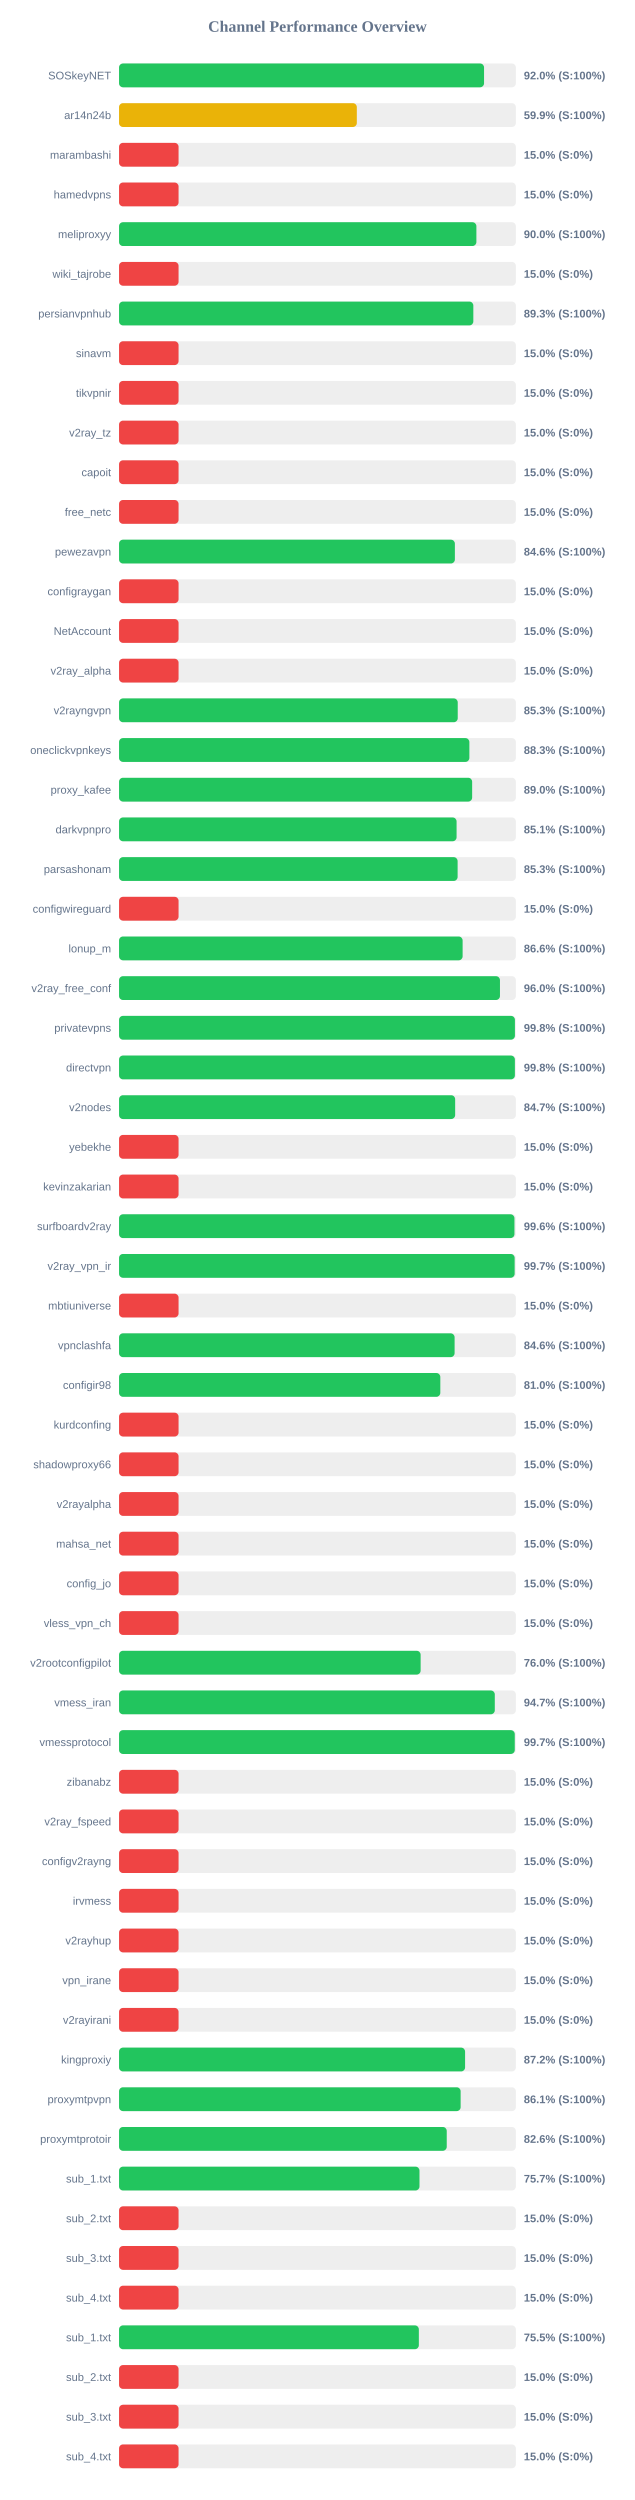
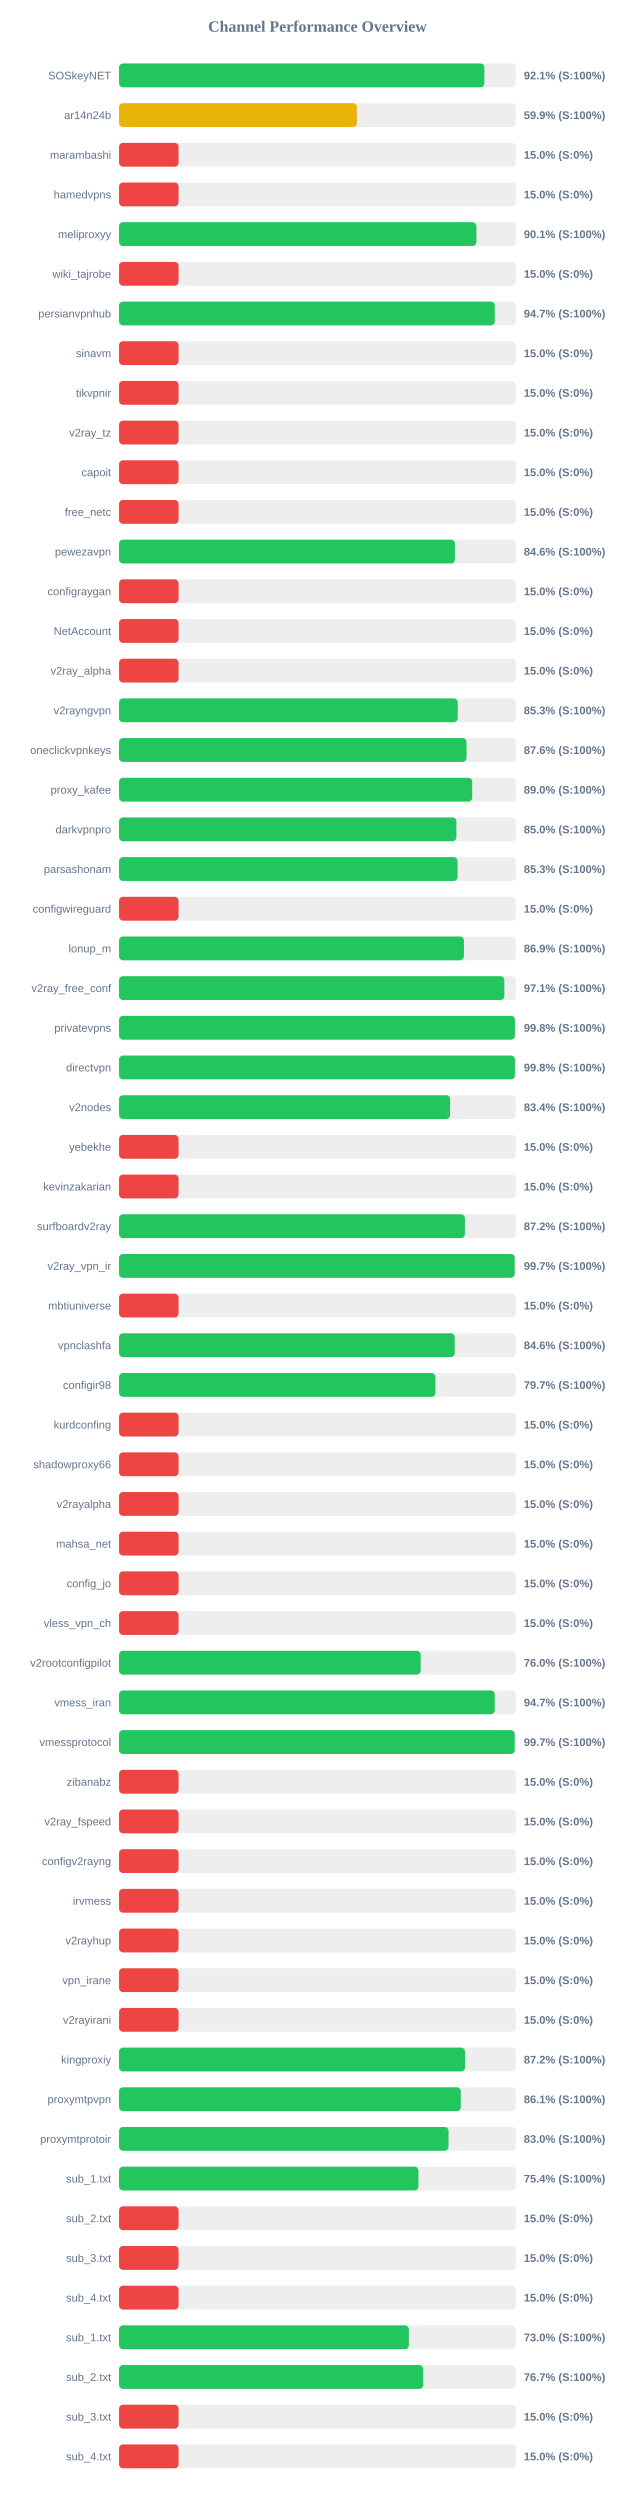
<svg xmlns="http://www.w3.org/2000/svg" width="800" height="3150" version="1.1">
  <style>
        .row { font: 14px Arial; fill: #64748b; }
        .score { font: bold 14px Arial; fill: #64748b; }
    </style>
  <text x="400" y="40" text-anchor="middle" font-size="20px" font-weight="bold" fill="#64748b">Channel Performance Overview</text>
  <rect x="150" y="80" width="500" height="30" fill="#eee" rx="5" />
-   <rect x="150" y="80" width="459.9" height="30" fill="#22c55e" rx="5" />
+   <rect x="150" y="80" width="460.3" height="30" fill="#22c55e" rx="5" />
  <text x="140" y="100" text-anchor="end" class="row">SOSkeyNET</text>
-   <text x="660" y="100" text-anchor="start" class="score">92.0% (S:100%)</text>
+   <text x="660" y="100" text-anchor="start" class="score">92.1% (S:100%)</text>
  <rect x="150" y="130" width="500" height="30" fill="#eee" rx="5" />
-   <rect x="150" y="130" width="299.6" height="30" fill="#eab308" rx="5" />
+   <rect x="150" y="130" width="299.65" height="30" fill="#eab308" rx="5" />
  <text x="140" y="150" text-anchor="end" class="row">ar14n24b</text>
  <text x="660" y="150" text-anchor="start" class="score">59.9% (S:100%)</text>
  <rect x="150" y="180" width="500" height="30" fill="#eee" rx="5" />
  <rect x="150" y="180" width="75.0" height="30" fill="#ef4444" rx="5" />
  <text x="140" y="200" text-anchor="end" class="row">marambashi</text>
  <text x="660" y="200" text-anchor="start" class="score">15.0% (S:0%)</text>
  <rect x="150" y="230" width="500" height="30" fill="#eee" rx="5" />
  <rect x="150" y="230" width="75.0" height="30" fill="#ef4444" rx="5" />
  <text x="140" y="250" text-anchor="end" class="row">hamedvpns</text>
  <text x="660" y="250" text-anchor="start" class="score">15.0% (S:0%)</text>
  <rect x="150" y="280" width="500" height="30" fill="#eee" rx="5" />
-   <rect x="150" y="280" width="450.25" height="30" fill="#22c55e" rx="5" />
+   <rect x="150" y="280" width="450.3" height="30" fill="#22c55e" rx="5" />
  <text x="140" y="300" text-anchor="end" class="row">meliproxyy</text>
-   <text x="660" y="300" text-anchor="start" class="score">90.0% (S:100%)</text>
+   <text x="660" y="300" text-anchor="start" class="score">90.1% (S:100%)</text>
  <rect x="150" y="330" width="500" height="30" fill="#eee" rx="5" />
  <rect x="150" y="330" width="75.0" height="30" fill="#ef4444" rx="5" />
  <text x="140" y="350" text-anchor="end" class="row">wiki_tajrobe</text>
  <text x="660" y="350" text-anchor="start" class="score">15.0% (S:0%)</text>
  <rect x="150" y="380" width="500" height="30" fill="#eee" rx="5" />
-   <rect x="150" y="380" width="446.4" height="30" fill="#22c55e" rx="5" />
+   <rect x="150" y="380" width="473.45" height="30" fill="#22c55e" rx="5" />
  <text x="140" y="400" text-anchor="end" class="row">persianvpnhub</text>
-   <text x="660" y="400" text-anchor="start" class="score">89.3% (S:100%)</text>
+   <text x="660" y="400" text-anchor="start" class="score">94.7% (S:100%)</text>
  <rect x="150" y="430" width="500" height="30" fill="#eee" rx="5" />
  <rect x="150" y="430" width="75.0" height="30" fill="#ef4444" rx="5" />
  <text x="140" y="450" text-anchor="end" class="row">sinavm</text>
  <text x="660" y="450" text-anchor="start" class="score">15.0% (S:0%)</text>
  <rect x="150" y="480" width="500" height="30" fill="#eee" rx="5" />
  <rect x="150" y="480" width="75.0" height="30" fill="#ef4444" rx="5" />
  <text x="140" y="500" text-anchor="end" class="row">tikvpnir</text>
  <text x="660" y="500" text-anchor="start" class="score">15.0% (S:0%)</text>
  <rect x="150" y="530" width="500" height="30" fill="#eee" rx="5" />
  <rect x="150" y="530" width="75.0" height="30" fill="#ef4444" rx="5" />
  <text x="140" y="550" text-anchor="end" class="row">v2ray_tz</text>
  <text x="660" y="550" text-anchor="start" class="score">15.0% (S:0%)</text>
  <rect x="150" y="580" width="500" height="30" fill="#eee" rx="5" />
  <rect x="150" y="580" width="75.0" height="30" fill="#ef4444" rx="5" />
  <text x="140" y="600" text-anchor="end" class="row">capoit</text>
  <text x="660" y="600" text-anchor="start" class="score">15.0% (S:0%)</text>
  <rect x="150" y="630" width="500" height="30" fill="#eee" rx="5" />
  <rect x="150" y="630" width="75.0" height="30" fill="#ef4444" rx="5" />
  <text x="140" y="650" text-anchor="end" class="row">free_netc</text>
  <text x="660" y="650" text-anchor="start" class="score">15.0% (S:0%)</text>
  <rect x="150" y="680" width="500" height="30" fill="#eee" rx="5" />
-   <rect x="150" y="680" width="423.15" height="30" fill="#22c55e" rx="5" />
+   <rect x="150" y="680" width="423.2" height="30" fill="#22c55e" rx="5" />
  <text x="140" y="700" text-anchor="end" class="row">pewezavpn</text>
  <text x="660" y="700" text-anchor="start" class="score">84.6% (S:100%)</text>
  <rect x="150" y="730" width="500" height="30" fill="#eee" rx="5" />
  <rect x="150" y="730" width="75.0" height="30" fill="#ef4444" rx="5" />
  <text x="140" y="750" text-anchor="end" class="row">configraygan</text>
  <text x="660" y="750" text-anchor="start" class="score">15.0% (S:0%)</text>
  <rect x="150" y="780" width="500" height="30" fill="#eee" rx="5" />
  <rect x="150" y="780" width="75.0" height="30" fill="#ef4444" rx="5" />
  <text x="140" y="800" text-anchor="end" class="row">NetAccount</text>
  <text x="660" y="800" text-anchor="start" class="score">15.0% (S:0%)</text>
  <rect x="150" y="830" width="500" height="30" fill="#eee" rx="5" />
  <rect x="150" y="830" width="75.0" height="30" fill="#ef4444" rx="5" />
  <text x="140" y="850" text-anchor="end" class="row">v2ray_alpha</text>
  <text x="660" y="850" text-anchor="start" class="score">15.0% (S:0%)</text>
  <rect x="150" y="880" width="500" height="30" fill="#eee" rx="5" />
  <rect x="150" y="880" width="426.75" height="30" fill="#22c55e" rx="5" />
  <text x="140" y="900" text-anchor="end" class="row">v2rayngvpn</text>
  <text x="660" y="900" text-anchor="start" class="score">85.3% (S:100%)</text>
  <rect x="150" y="930" width="500" height="30" fill="#eee" rx="5" />
-   <rect x="150" y="930" width="441.4" height="30" fill="#22c55e" rx="5" />
+   <rect x="150" y="930" width="437.8" height="30" fill="#22c55e" rx="5" />
  <text x="140" y="950" text-anchor="end" class="row">oneclickvpnkeys</text>
-   <text x="660" y="950" text-anchor="start" class="score">88.3% (S:100%)</text>
+   <text x="660" y="950" text-anchor="start" class="score">87.6% (S:100%)</text>
  <rect x="150" y="980" width="500" height="30" fill="#eee" rx="5" />
-   <rect x="150" y="980" width="444.9" height="30" fill="#22c55e" rx="5" />
+   <rect x="150" y="980" width="445.0" height="30" fill="#22c55e" rx="5" />
  <text x="140" y="1000" text-anchor="end" class="row">proxy_kafee</text>
  <text x="660" y="1000" text-anchor="start" class="score">89.0% (S:100%)</text>
  <rect x="150" y="1030" width="500" height="30" fill="#eee" rx="5" />
-   <rect x="150" y="1030" width="425.3" height="30" fill="#22c55e" rx="5" />
+   <rect x="150" y="1030" width="425.05" height="30" fill="#22c55e" rx="5" />
  <text x="140" y="1050" text-anchor="end" class="row">darkvpnpro</text>
-   <text x="660" y="1050" text-anchor="start" class="score">85.1% (S:100%)</text>
+   <text x="660" y="1050" text-anchor="start" class="score">85.0% (S:100%)</text>
  <rect x="150" y="1080" width="500" height="30" fill="#eee" rx="5" />
-   <rect x="150" y="1080" width="426.6" height="30" fill="#22c55e" rx="5" />
+   <rect x="150" y="1080" width="426.55" height="30" fill="#22c55e" rx="5" />
  <text x="140" y="1100" text-anchor="end" class="row">parsashonam</text>
  <text x="660" y="1100" text-anchor="start" class="score">85.3% (S:100%)</text>
  <rect x="150" y="1130" width="500" height="30" fill="#eee" rx="5" />
  <rect x="150" y="1130" width="75.0" height="30" fill="#ef4444" rx="5" />
  <text x="140" y="1150" text-anchor="end" class="row">configwireguard</text>
  <text x="660" y="1150" text-anchor="start" class="score">15.0% (S:0%)</text>
  <rect x="150" y="1180" width="500" height="30" fill="#eee" rx="5" />
-   <rect x="150" y="1180" width="432.9" height="30" fill="#22c55e" rx="5" />
+   <rect x="150" y="1180" width="434.55" height="30" fill="#22c55e" rx="5" />
  <text x="140" y="1200" text-anchor="end" class="row">lonup_m</text>
-   <text x="660" y="1200" text-anchor="start" class="score">86.6% (S:100%)</text>
+   <text x="660" y="1200" text-anchor="start" class="score">86.9% (S:100%)</text>
  <rect x="150" y="1230" width="500" height="30" fill="#eee" rx="5" />
-   <rect x="150" y="1230" width="479.95" height="30" fill="#22c55e" rx="5" />
+   <rect x="150" y="1230" width="485.5" height="30" fill="#22c55e" rx="5" />
  <text x="140" y="1250" text-anchor="end" class="row">v2ray_free_conf</text>
-   <text x="660" y="1250" text-anchor="start" class="score">96.0% (S:100%)</text>
+   <text x="660" y="1250" text-anchor="start" class="score">97.1% (S:100%)</text>
  <rect x="150" y="1280" width="500" height="30" fill="#eee" rx="5" />
  <rect x="150" y="1280" width="498.8" height="30" fill="#22c55e" rx="5" />
  <text x="140" y="1300" text-anchor="end" class="row">privatevpns</text>
  <text x="660" y="1300" text-anchor="start" class="score">99.8% (S:100%)</text>
  <rect x="150" y="1330" width="500" height="30" fill="#eee" rx="5" />
-   <rect x="150" y="1330" width="498.75" height="30" fill="#22c55e" rx="5" />
+   <rect x="150" y="1330" width="498.8" height="30" fill="#22c55e" rx="5" />
  <text x="140" y="1350" text-anchor="end" class="row">directvpn</text>
  <text x="660" y="1350" text-anchor="start" class="score">99.8% (S:100%)</text>
  <rect x="150" y="1380" width="500" height="30" fill="#eee" rx="5" />
-   <rect x="150" y="1380" width="423.5" height="30" fill="#22c55e" rx="5" />
+   <rect x="150" y="1380" width="417.1" height="30" fill="#22c55e" rx="5" />
  <text x="140" y="1400" text-anchor="end" class="row">v2nodes</text>
-   <text x="660" y="1400" text-anchor="start" class="score">84.7% (S:100%)</text>
+   <text x="660" y="1400" text-anchor="start" class="score">83.4% (S:100%)</text>
  <rect x="150" y="1430" width="500" height="30" fill="#eee" rx="5" />
  <rect x="150" y="1430" width="75.0" height="30" fill="#ef4444" rx="5" />
  <text x="140" y="1450" text-anchor="end" class="row">yebekhe</text>
  <text x="660" y="1450" text-anchor="start" class="score">15.0% (S:0%)</text>
  <rect x="150" y="1480" width="500" height="30" fill="#eee" rx="5" />
  <rect x="150" y="1480" width="75.0" height="30" fill="#ef4444" rx="5" />
  <text x="140" y="1500" text-anchor="end" class="row">kevinzakarian</text>
  <text x="660" y="1500" text-anchor="start" class="score">15.0% (S:0%)</text>
  <rect x="150" y="1530" width="500" height="30" fill="#eee" rx="5" />
-   <rect x="150" y="1530" width="498.2" height="30" fill="#22c55e" rx="5" />
+   <rect x="150" y="1530" width="435.8" height="30" fill="#22c55e" rx="5" />
  <text x="140" y="1550" text-anchor="end" class="row">surfboardv2ray</text>
-   <text x="660" y="1550" text-anchor="start" class="score">99.6% (S:100%)</text>
+   <text x="660" y="1550" text-anchor="start" class="score">87.2% (S:100%)</text>
  <rect x="150" y="1580" width="500" height="30" fill="#eee" rx="5" />
-   <rect x="150" y="1580" width="498.45" height="30" fill="#22c55e" rx="5" />
+   <rect x="150" y="1580" width="498.5" height="30" fill="#22c55e" rx="5" />
  <text x="140" y="1600" text-anchor="end" class="row">v2ray_vpn_ir</text>
  <text x="660" y="1600" text-anchor="start" class="score">99.7% (S:100%)</text>
  <rect x="150" y="1630" width="500" height="30" fill="#eee" rx="5" />
  <rect x="150" y="1630" width="75.0" height="30" fill="#ef4444" rx="5" />
  <text x="140" y="1650" text-anchor="end" class="row">mbtiuniverse</text>
  <text x="660" y="1650" text-anchor="start" class="score">15.0% (S:0%)</text>
  <rect x="150" y="1680" width="500" height="30" fill="#eee" rx="5" />
-   <rect x="150" y="1680" width="422.8" height="30" fill="#22c55e" rx="5" />
+   <rect x="150" y="1680" width="422.95" height="30" fill="#22c55e" rx="5" />
  <text x="140" y="1700" text-anchor="end" class="row">vpnclashfa</text>
  <text x="660" y="1700" text-anchor="start" class="score">84.6% (S:100%)</text>
  <rect x="150" y="1730" width="500" height="30" fill="#eee" rx="5" />
-   <rect x="150" y="1730" width="404.8" height="30" fill="#22c55e" rx="5" />
+   <rect x="150" y="1730" width="398.65" height="30" fill="#22c55e" rx="5" />
  <text x="140" y="1750" text-anchor="end" class="row">configir98</text>
-   <text x="660" y="1750" text-anchor="start" class="score">81.0% (S:100%)</text>
+   <text x="660" y="1750" text-anchor="start" class="score">79.7% (S:100%)</text>
  <rect x="150" y="1780" width="500" height="30" fill="#eee" rx="5" />
  <rect x="150" y="1780" width="75.0" height="30" fill="#ef4444" rx="5" />
  <text x="140" y="1800" text-anchor="end" class="row">kurdconfing</text>
  <text x="660" y="1800" text-anchor="start" class="score">15.0% (S:0%)</text>
  <rect x="150" y="1830" width="500" height="30" fill="#eee" rx="5" />
  <rect x="150" y="1830" width="75.0" height="30" fill="#ef4444" rx="5" />
  <text x="140" y="1850" text-anchor="end" class="row">shadowproxy66</text>
  <text x="660" y="1850" text-anchor="start" class="score">15.0% (S:0%)</text>
  <rect x="150" y="1880" width="500" height="30" fill="#eee" rx="5" />
  <rect x="150" y="1880" width="75.0" height="30" fill="#ef4444" rx="5" />
  <text x="140" y="1900" text-anchor="end" class="row">v2rayalpha</text>
  <text x="660" y="1900" text-anchor="start" class="score">15.0% (S:0%)</text>
  <rect x="150" y="1930" width="500" height="30" fill="#eee" rx="5" />
  <rect x="150" y="1930" width="75.0" height="30" fill="#ef4444" rx="5" />
  <text x="140" y="1950" text-anchor="end" class="row">mahsa_net</text>
  <text x="660" y="1950" text-anchor="start" class="score">15.0% (S:0%)</text>
  <rect x="150" y="1980" width="500" height="30" fill="#eee" rx="5" />
  <rect x="150" y="1980" width="75.0" height="30" fill="#ef4444" rx="5" />
  <text x="140" y="2000" text-anchor="end" class="row">config_jo</text>
  <text x="660" y="2000" text-anchor="start" class="score">15.0% (S:0%)</text>
  <rect x="150" y="2030" width="500" height="30" fill="#eee" rx="5" />
  <rect x="150" y="2030" width="75.0" height="30" fill="#ef4444" rx="5" />
  <text x="140" y="2050" text-anchor="end" class="row">vless_vpn_ch</text>
  <text x="660" y="2050" text-anchor="start" class="score">15.0% (S:0%)</text>
  <rect x="150" y="2080" width="500" height="30" fill="#eee" rx="5" />
-   <rect x="150" y="2080" width="380.0" height="30" fill="#22c55e" rx="5" />
+   <rect x="150" y="2080" width="380.05" height="30" fill="#22c55e" rx="5" />
  <text x="140" y="2100" text-anchor="end" class="row">v2rootconfigpilot</text>
  <text x="660" y="2100" text-anchor="start" class="score">76.0% (S:100%)</text>
  <rect x="150" y="2130" width="500" height="30" fill="#eee" rx="5" />
-   <rect x="150" y="2130" width="473.45" height="30" fill="#22c55e" rx="5" />
+   <rect x="150" y="2130" width="473.4" height="30" fill="#22c55e" rx="5" />
  <text x="140" y="2150" text-anchor="end" class="row">vmess_iran</text>
  <text x="660" y="2150" text-anchor="start" class="score">94.7% (S:100%)</text>
  <rect x="150" y="2180" width="500" height="30" fill="#eee" rx="5" />
-   <rect x="150" y="2180" width="498.6" height="30" fill="#22c55e" rx="5" />
+   <rect x="150" y="2180" width="498.55" height="30" fill="#22c55e" rx="5" />
  <text x="140" y="2200" text-anchor="end" class="row">vmessprotocol</text>
  <text x="660" y="2200" text-anchor="start" class="score">99.7% (S:100%)</text>
  <rect x="150" y="2230" width="500" height="30" fill="#eee" rx="5" />
  <rect x="150" y="2230" width="75.0" height="30" fill="#ef4444" rx="5" />
  <text x="140" y="2250" text-anchor="end" class="row">zibanabz</text>
  <text x="660" y="2250" text-anchor="start" class="score">15.0% (S:0%)</text>
  <rect x="150" y="2280" width="500" height="30" fill="#eee" rx="5" />
  <rect x="150" y="2280" width="75.0" height="30" fill="#ef4444" rx="5" />
  <text x="140" y="2300" text-anchor="end" class="row">v2ray_fspeed</text>
  <text x="660" y="2300" text-anchor="start" class="score">15.0% (S:0%)</text>
  <rect x="150" y="2330" width="500" height="30" fill="#eee" rx="5" />
  <rect x="150" y="2330" width="75.0" height="30" fill="#ef4444" rx="5" />
  <text x="140" y="2350" text-anchor="end" class="row">configv2rayng</text>
  <text x="660" y="2350" text-anchor="start" class="score">15.0% (S:0%)</text>
  <rect x="150" y="2380" width="500" height="30" fill="#eee" rx="5" />
  <rect x="150" y="2380" width="75.0" height="30" fill="#ef4444" rx="5" />
  <text x="140" y="2400" text-anchor="end" class="row">irvmess</text>
  <text x="660" y="2400" text-anchor="start" class="score">15.0% (S:0%)</text>
  <rect x="150" y="2430" width="500" height="30" fill="#eee" rx="5" />
  <rect x="150" y="2430" width="75.0" height="30" fill="#ef4444" rx="5" />
  <text x="140" y="2450" text-anchor="end" class="row">v2rayhup</text>
  <text x="660" y="2450" text-anchor="start" class="score">15.0% (S:0%)</text>
  <rect x="150" y="2480" width="500" height="30" fill="#eee" rx="5" />
  <rect x="150" y="2480" width="75.0" height="30" fill="#ef4444" rx="5" />
  <text x="140" y="2500" text-anchor="end" class="row">vpn_irane</text>
  <text x="660" y="2500" text-anchor="start" class="score">15.0% (S:0%)</text>
  <rect x="150" y="2530" width="500" height="30" fill="#eee" rx="5" />
  <rect x="150" y="2530" width="75.0" height="30" fill="#ef4444" rx="5" />
  <text x="140" y="2550" text-anchor="end" class="row">v2rayirani</text>
  <text x="660" y="2550" text-anchor="start" class="score">15.0% (S:0%)</text>
  <rect x="150" y="2580" width="500" height="30" fill="#eee" rx="5" />
-   <rect x="150" y="2580" width="436.0" height="30" fill="#22c55e" rx="5" />
+   <rect x="150" y="2580" width="435.95" height="30" fill="#22c55e" rx="5" />
  <text x="140" y="2600" text-anchor="end" class="row">kingproxiy</text>
  <text x="660" y="2600" text-anchor="start" class="score">87.2% (S:100%)</text>
  <rect x="150" y="2630" width="500" height="30" fill="#eee" rx="5" />
-   <rect x="150" y="2630" width="430.4" height="30" fill="#22c55e" rx="5" />
+   <rect x="150" y="2630" width="430.6" height="30" fill="#22c55e" rx="5" />
  <text x="140" y="2650" text-anchor="end" class="row">proxymtpvpn</text>
  <text x="660" y="2650" text-anchor="start" class="score">86.1% (S:100%)</text>
  <rect x="150" y="2680" width="500" height="30" fill="#eee" rx="5" />
-   <rect x="150" y="2680" width="412.9" height="30" fill="#22c55e" rx="5" />
+   <rect x="150" y="2680" width="415.15" height="30" fill="#22c55e" rx="5" />
  <text x="140" y="2700" text-anchor="end" class="row">proxymtprotoir</text>
-   <text x="660" y="2700" text-anchor="start" class="score">82.6% (S:100%)</text>
+   <text x="660" y="2700" text-anchor="start" class="score">83.0% (S:100%)</text>
  <rect x="150" y="2730" width="500" height="30" fill="#eee" rx="5" />
-   <rect x="150" y="2730" width="378.55" height="30" fill="#22c55e" rx="5" />
+   <rect x="150" y="2730" width="377.2" height="30" fill="#22c55e" rx="5" />
  <text x="140" y="2750" text-anchor="end" class="row">sub_1.txt</text>
-   <text x="660" y="2750" text-anchor="start" class="score">75.7% (S:100%)</text>
+   <text x="660" y="2750" text-anchor="start" class="score">75.4% (S:100%)</text>
  <rect x="150" y="2780" width="500" height="30" fill="#eee" rx="5" />
  <rect x="150" y="2780" width="75.0" height="30" fill="#ef4444" rx="5" />
  <text x="140" y="2800" text-anchor="end" class="row">sub_2.txt</text>
  <text x="660" y="2800" text-anchor="start" class="score">15.0% (S:0%)</text>
  <rect x="150" y="2830" width="500" height="30" fill="#eee" rx="5" />
  <rect x="150" y="2830" width="75.0" height="30" fill="#ef4444" rx="5" />
  <text x="140" y="2850" text-anchor="end" class="row">sub_3.txt</text>
  <text x="660" y="2850" text-anchor="start" class="score">15.0% (S:0%)</text>
  <rect x="150" y="2880" width="500" height="30" fill="#eee" rx="5" />
  <rect x="150" y="2880" width="75.0" height="30" fill="#ef4444" rx="5" />
  <text x="140" y="2900" text-anchor="end" class="row">sub_4.txt</text>
  <text x="660" y="2900" text-anchor="start" class="score">15.0% (S:0%)</text>
  <rect x="150" y="2930" width="500" height="30" fill="#eee" rx="5" />
-   <rect x="150" y="2930" width="377.75" height="30" fill="#22c55e" rx="5" />
+   <rect x="150" y="2930" width="365.15" height="30" fill="#22c55e" rx="5" />
  <text x="140" y="2950" text-anchor="end" class="row">sub_1.txt</text>
-   <text x="660" y="2950" text-anchor="start" class="score">75.5% (S:100%)</text>
+   <text x="660" y="2950" text-anchor="start" class="score">73.0% (S:100%)</text>
  <rect x="150" y="2980" width="500" height="30" fill="#eee" rx="5" />
-   <rect x="150" y="2980" width="75.0" height="30" fill="#ef4444" rx="5" />
+   <rect x="150" y="2980" width="383.3" height="30" fill="#22c55e" rx="5" />
  <text x="140" y="3000" text-anchor="end" class="row">sub_2.txt</text>
-   <text x="660" y="3000" text-anchor="start" class="score">15.0% (S:0%)</text>
+   <text x="660" y="3000" text-anchor="start" class="score">76.7% (S:100%)</text>
  <rect x="150" y="3030" width="500" height="30" fill="#eee" rx="5" />
  <rect x="150" y="3030" width="75.0" height="30" fill="#ef4444" rx="5" />
  <text x="140" y="3050" text-anchor="end" class="row">sub_3.txt</text>
  <text x="660" y="3050" text-anchor="start" class="score">15.0% (S:0%)</text>
  <rect x="150" y="3080" width="500" height="30" fill="#eee" rx="5" />
  <rect x="150" y="3080" width="75.0" height="30" fill="#ef4444" rx="5" />
  <text x="140" y="3100" text-anchor="end" class="row">sub_4.txt</text>
  <text x="660" y="3100" text-anchor="start" class="score">15.0% (S:0%)</text>
</svg>
